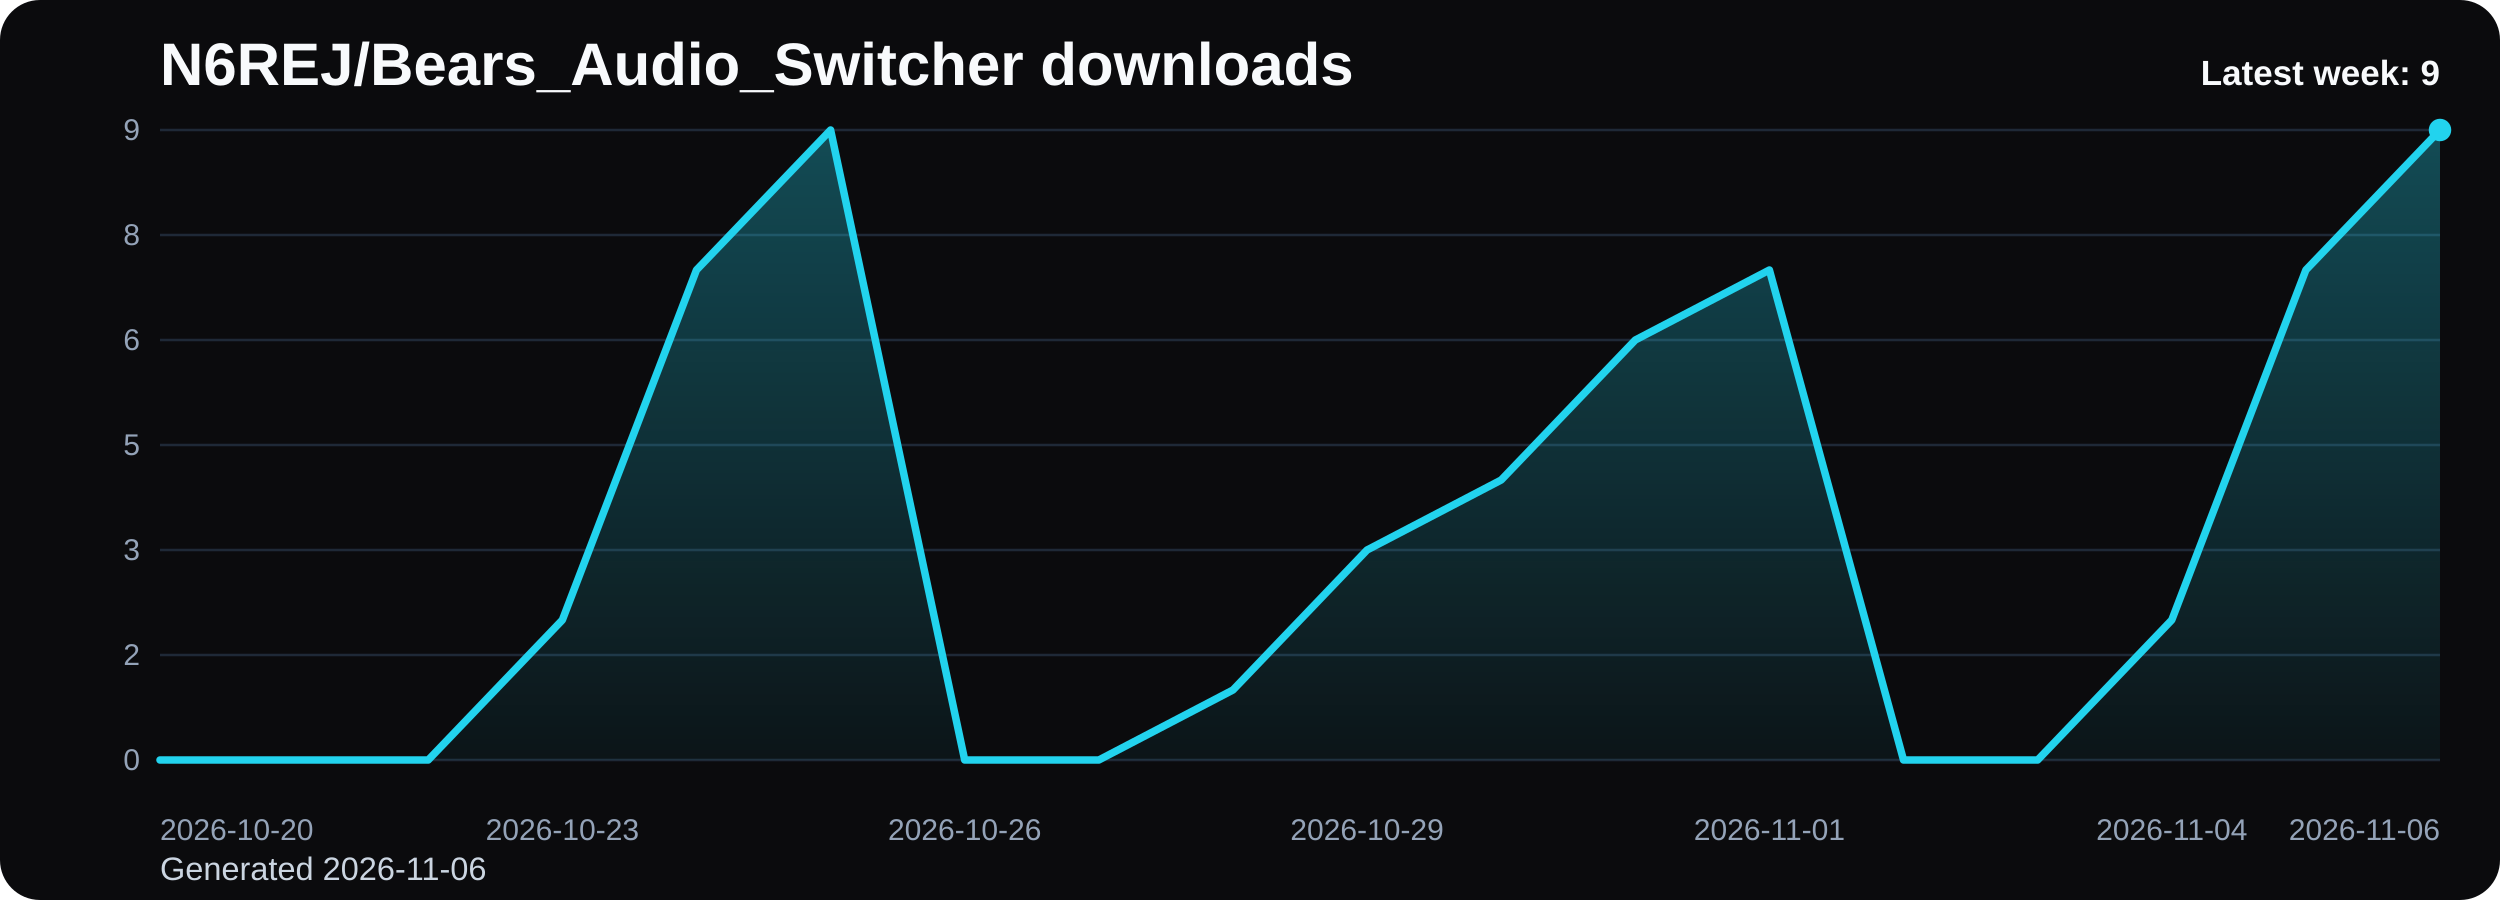
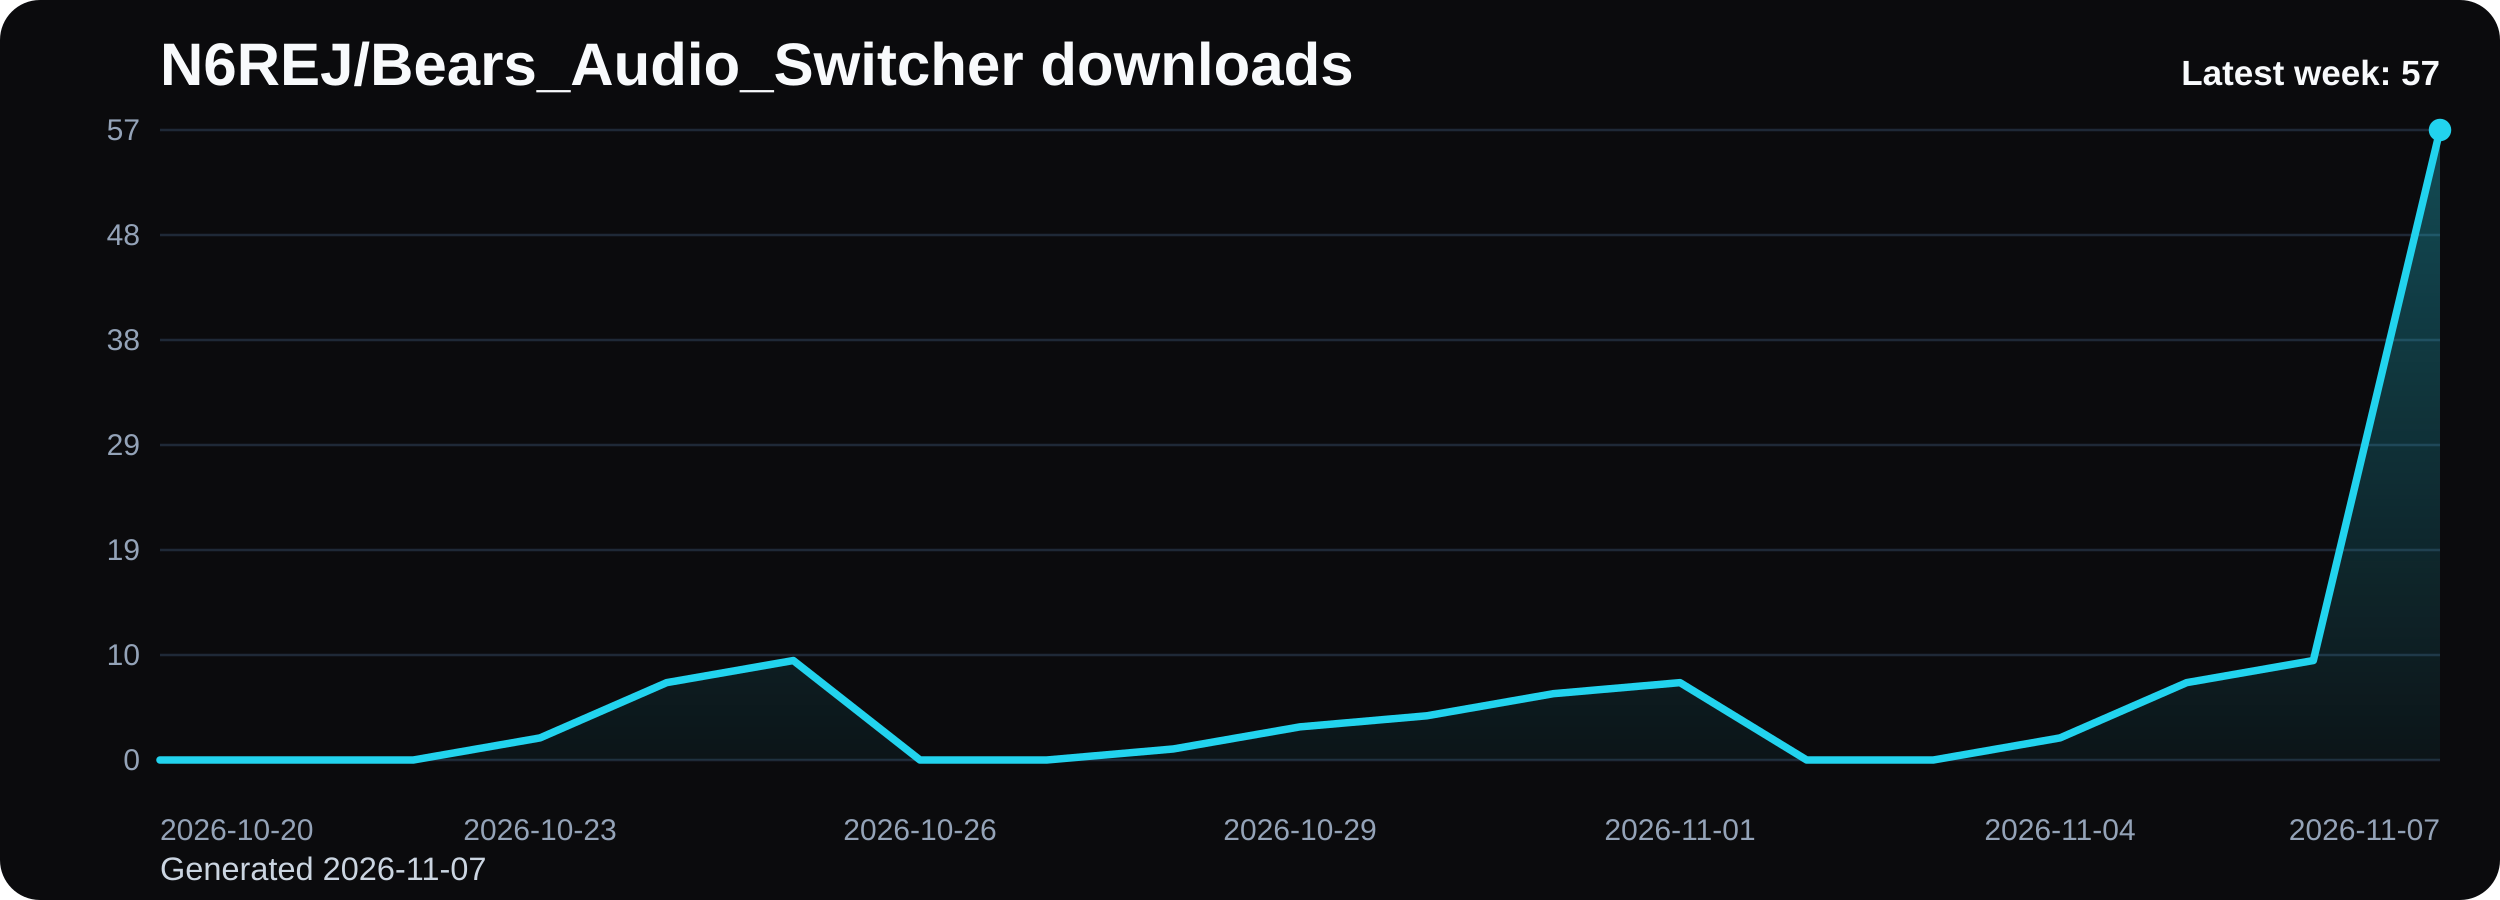
<svg xmlns="http://www.w3.org/2000/svg" viewBox="0 0 1000 360" role="img" aria-label="N6REJ/Bears_Audio_Switcher downloads chart">
  <defs>
    <linearGradient id="fill-weekly-black" x1="0" y1="0" x2="0" y2="1">
      <stop offset="0%" stop-color="#22d3ee" stop-opacity="0.32" />
      <stop offset="100%" stop-color="#22d3ee" stop-opacity="0.05" />
    </linearGradient>
    <style>
      .bg { fill: #0b0b0d; }
      .title { font: 700 24px Arial, sans-serif; fill: #f8fafc; }
      .sub { font: 400 13px Arial, sans-serif; fill: #cbd5e1; }
      .grid { stroke: #1f2937; stroke-width: 1; }
      .axis { font: 400 12px Arial, sans-serif; fill: #94a3b8; }
      .line { fill: none; stroke: #22d3ee; stroke-width: 3; stroke-linecap: round; stroke-linejoin: round; }
      .dot { fill: #22d3ee; }
      .value { font: 600 11px Arial, sans-serif; fill: #cbd5e1; }
      .latest { font: 700 14px Arial, sans-serif; fill: #f8fafc; }
    </style>
  </defs>
  <rect class="bg" x="0" y="0" width="1000" height="360" rx="16" />
  <text class="title" x="64" y="34">N6REJ/Bears_Audio_Switcher downloads</text>
-   <text class="sub" x="64" y="352">Generated 2026-11-06</text>
+   <text class="sub" x="64" y="352">Generated 2026-11-07</text>
  <line x1="64" y1="52.00" x2="976" y2="52.00" class="grid" />
-   <text x="56" y="56.00" text-anchor="end" class="axis">9</text>
+   <text x="56" y="56.00" text-anchor="end" class="axis">57</text>
  <line x1="64" y1="94.00" x2="976" y2="94.00" class="grid" />
-   <text x="56" y="98.00" text-anchor="end" class="axis">8</text>
+   <text x="56" y="98.00" text-anchor="end" class="axis">48</text>
  <line x1="64" y1="136.00" x2="976" y2="136.00" class="grid" />
-   <text x="56" y="140.00" text-anchor="end" class="axis">6</text>
+   <text x="56" y="140.00" text-anchor="end" class="axis">38</text>
  <line x1="64" y1="178.00" x2="976" y2="178.00" class="grid" />
-   <text x="56" y="182.00" text-anchor="end" class="axis">5</text>
+   <text x="56" y="182.00" text-anchor="end" class="axis">29</text>
  <line x1="64" y1="220.00" x2="976" y2="220.00" class="grid" />
-   <text x="56" y="224.00" text-anchor="end" class="axis">3</text>
+   <text x="56" y="224.00" text-anchor="end" class="axis">19</text>
  <line x1="64" y1="262.00" x2="976" y2="262.00" class="grid" />
-   <text x="56" y="266.00" text-anchor="end" class="axis">2</text>
+   <text x="56" y="266.00" text-anchor="end" class="axis">10</text>
  <line x1="64" y1="304.00" x2="976" y2="304.00" class="grid" />
  <text x="56" y="308.00" text-anchor="end" class="axis">0</text>
-   <path d="M 64.00 304 L 64.00 304.00 L 117.65 304.00 L 171.29 304.00 L 224.94 248.00 L 278.59 108.00 L 332.24 52.00 L 385.88 304.00 L 439.53 304.00 L 493.18 276.00 L 546.82 220.00 L 600.47 192.00 L 654.12 136.00 L 707.76 108.00 L 761.41 304.00 L 815.06 304.00 L 868.71 248.00 L 922.35 108.00 L 976.00 52.00 L 976.00 304 Z" fill="url(#fill-weekly-black)" />
-   <polyline class="line" points="64.00,304.00 117.65,304.00 171.29,304.00 224.94,248.00 278.59,108.00 332.24,52.00 385.88,304.00 439.53,304.00 493.18,276.00 546.82,220.00 600.47,192.00 654.12,136.00 707.76,108.00 761.41,304.00 815.06,304.00 868.71,248.00 922.35,108.00 976.00,52.00" />
+   <path d="M 64.00 304 L 64.00 304.00 L 114.67 304.00 L 165.33 304.00 L 216.00 295.16 L 266.67 273.05 L 317.33 264.21 L 368.00 304.00 L 418.67 304.00 L 469.33 299.58 L 520.00 290.74 L 570.67 286.32 L 621.33 277.47 L 672.00 273.05 L 722.67 304.00 L 773.33 304.00 L 824.00 295.16 L 874.67 273.05 L 925.33 264.21 L 976.00 52.00 L 976.00 304 Z" fill="url(#fill-weekly-black)" />
+   <polyline class="line" points="64.00,304.00 114.67,304.00 165.33,304.00 216.00,295.16 266.67,273.05 317.33,264.21 368.00,304.00 418.67,304.00 469.33,299.58 520.00,290.74 570.67,286.32 621.33,277.47 672.00,273.05 722.67,304.00 773.33,304.00 824.00,295.16 874.67,273.05 925.33,264.21 976.00,52.00" />
  <circle class="dot" cx="976.00" cy="52.00" r="4.5" />
  <text class="axis" x="64.00" y="336" text-anchor="start">2026-10-20</text>
-   <text class="axis" x="224.94" y="336" text-anchor="middle">2026-10-23</text>
-   <text class="axis" x="385.88" y="336" text-anchor="middle">2026-10-26</text>
-   <text class="axis" x="546.82" y="336" text-anchor="middle">2026-10-29</text>
-   <text class="axis" x="707.76" y="336" text-anchor="middle">2026-11-01</text>
-   <text class="axis" x="868.71" y="336" text-anchor="middle">2026-11-04</text>
-   <text class="axis" x="976.00" y="336" text-anchor="end">2026-11-06</text>
-   <text class="latest" x="976" y="34" text-anchor="end">Latest week: 9</text>
+   <text class="axis" x="216.00" y="336" text-anchor="middle">2026-10-23</text>
+   <text class="axis" x="368.00" y="336" text-anchor="middle">2026-10-26</text>
+   <text class="axis" x="520.00" y="336" text-anchor="middle">2026-10-29</text>
+   <text class="axis" x="672.00" y="336" text-anchor="middle">2026-11-01</text>
+   <text class="axis" x="824.00" y="336" text-anchor="middle">2026-11-04</text>
+   <text class="axis" x="976.00" y="336" text-anchor="end">2026-11-07</text>
+   <text class="latest" x="976" y="34" text-anchor="end">Latest week: 57</text>
</svg>
